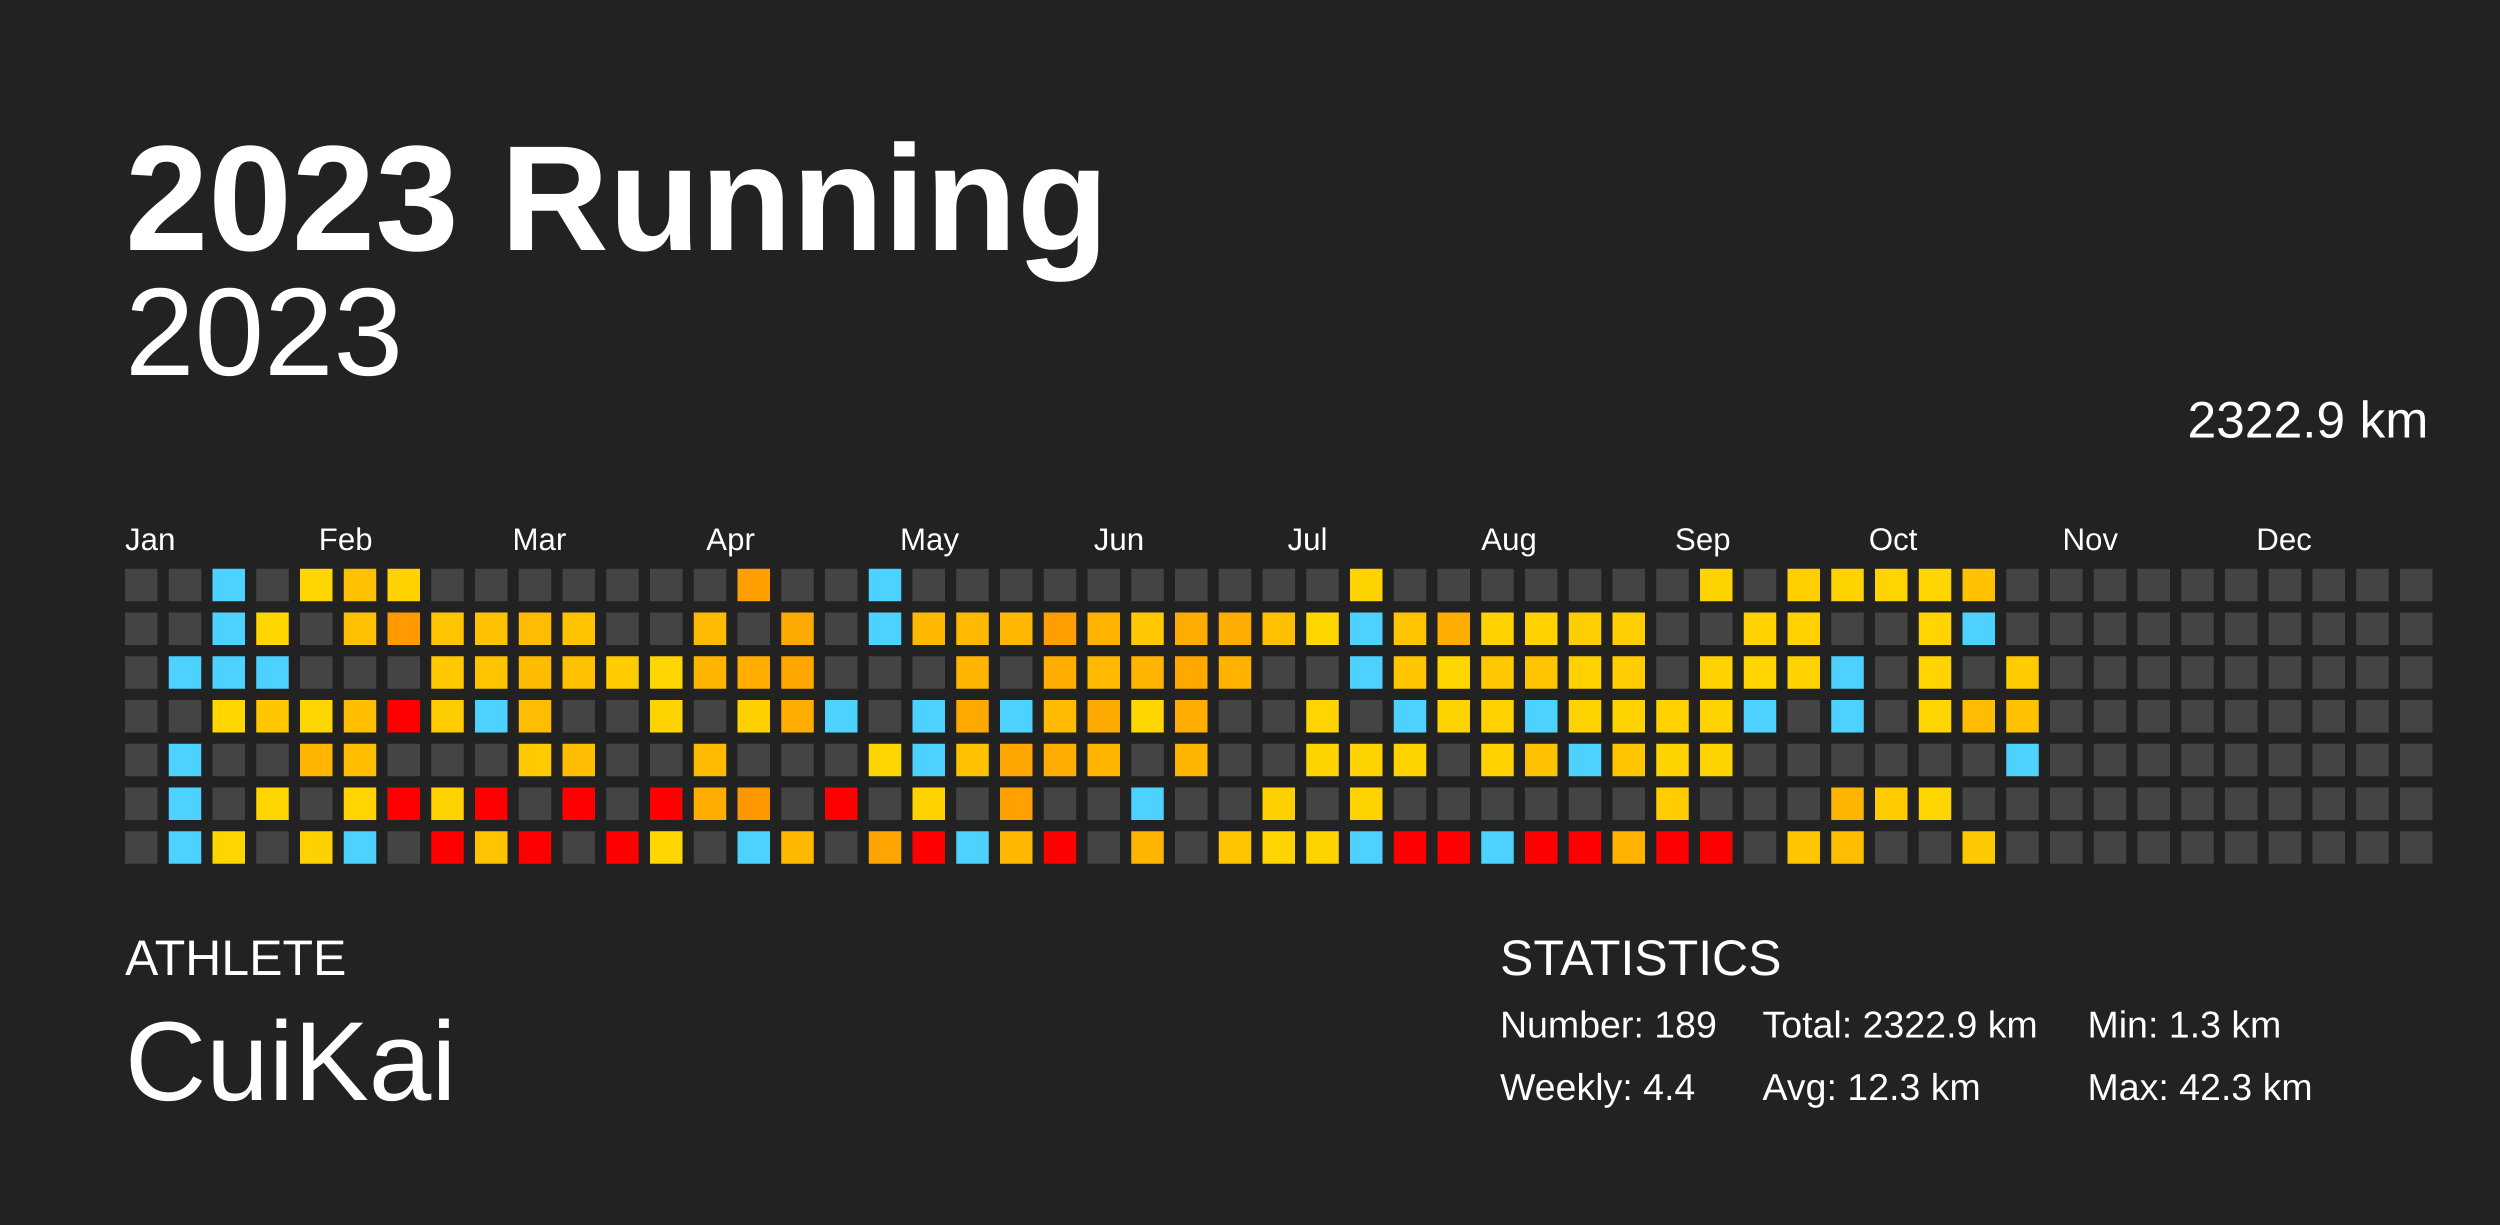
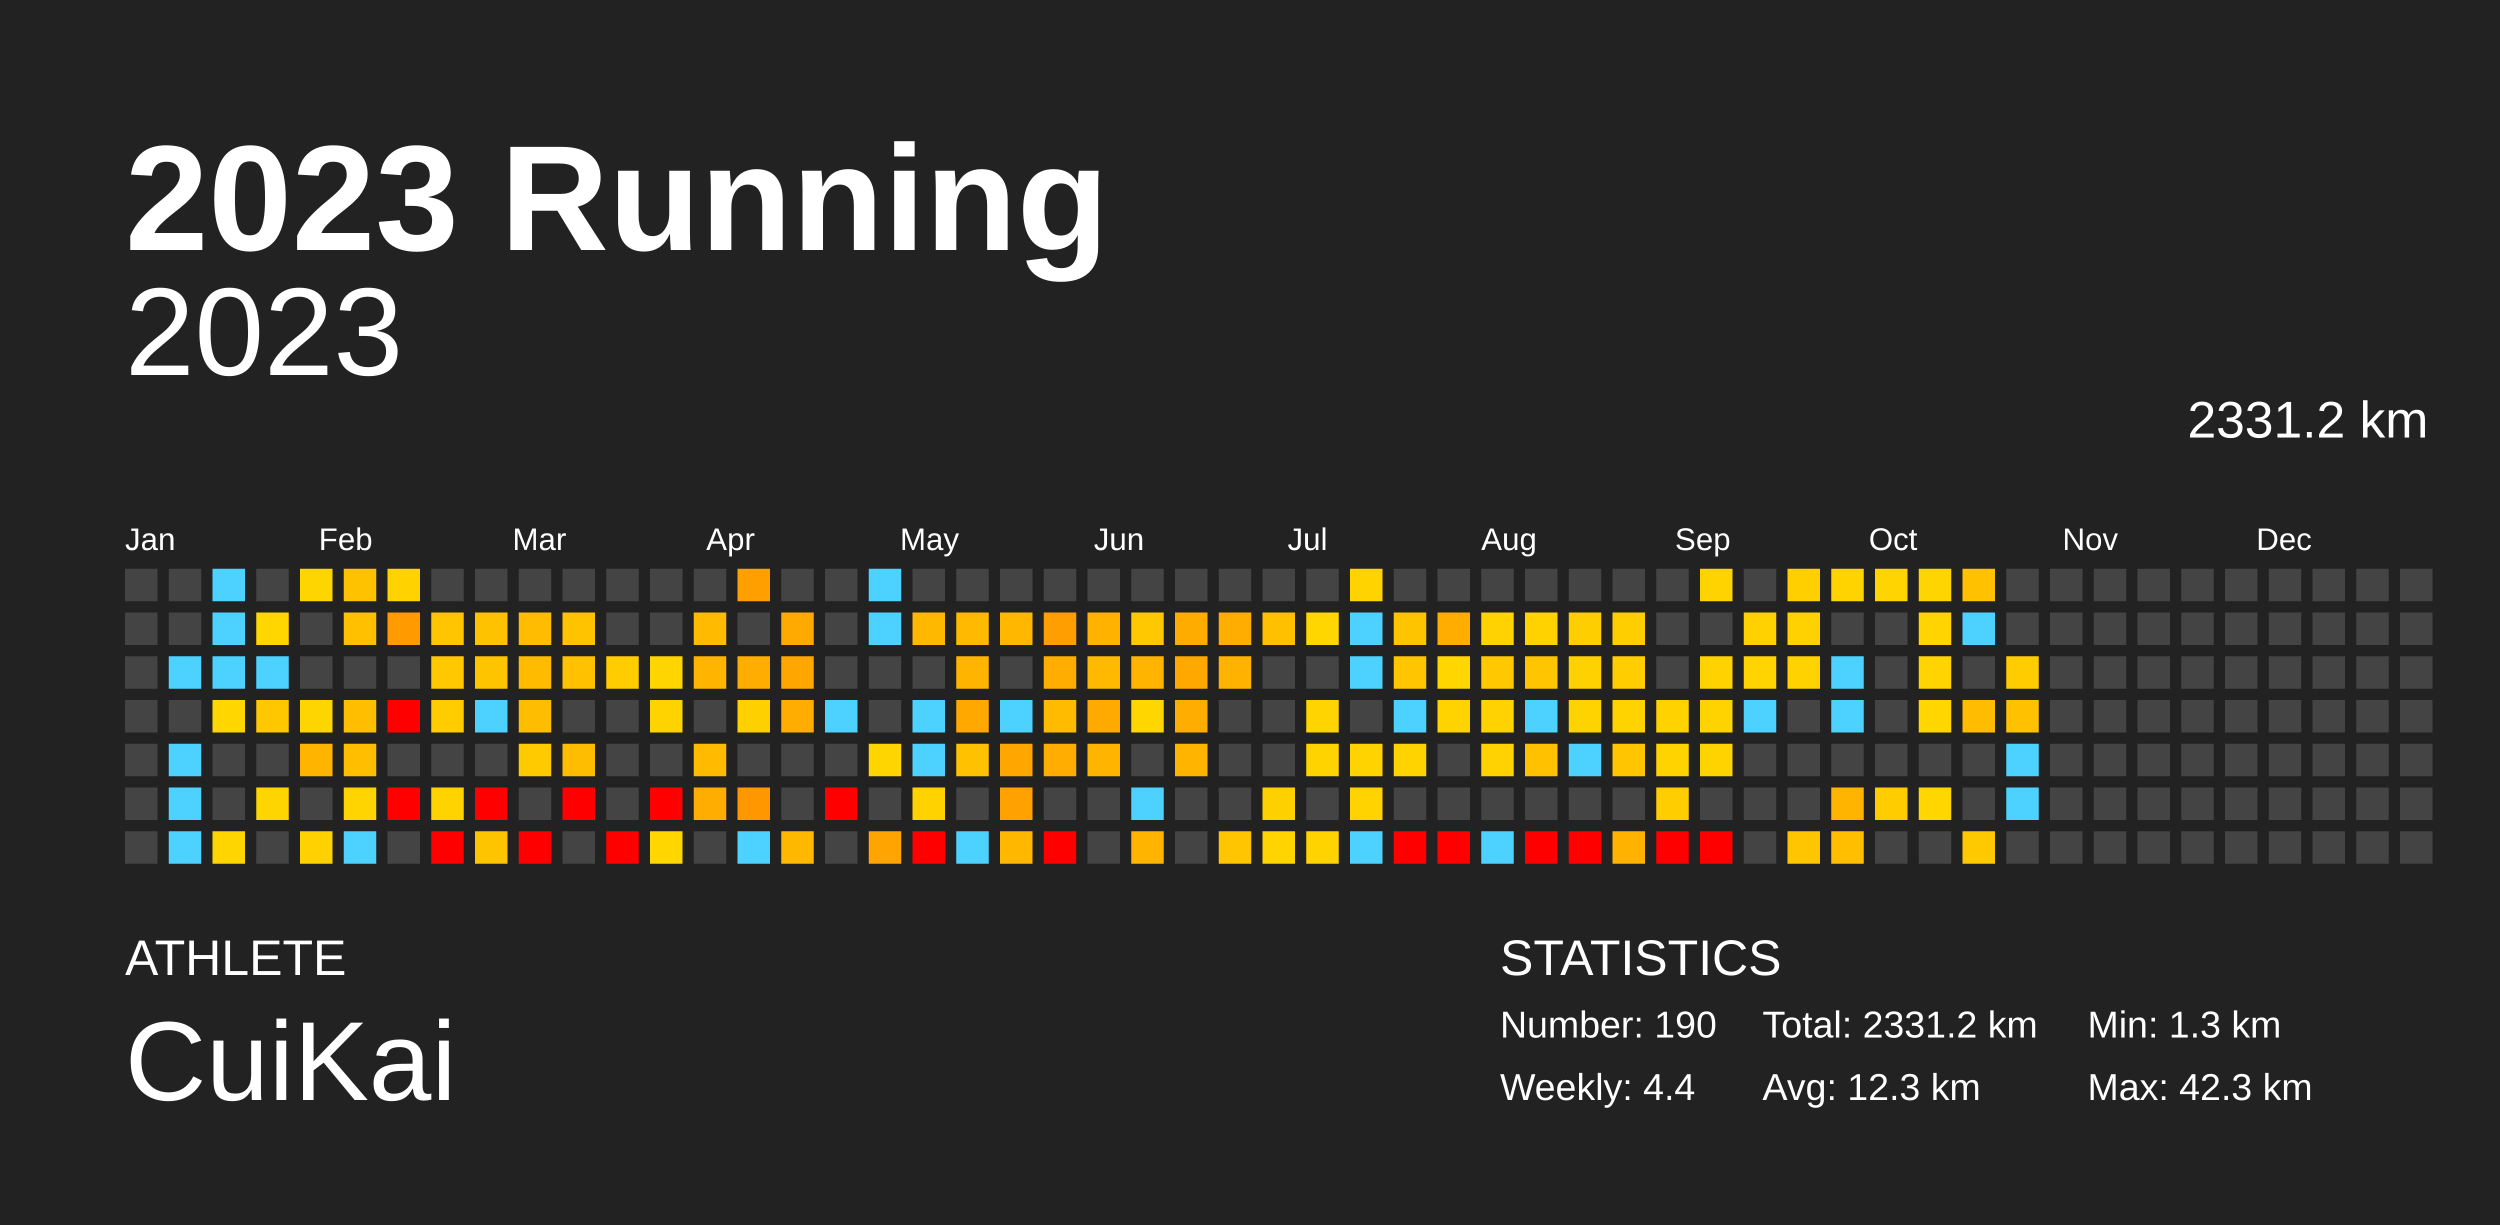
<svg xmlns="http://www.w3.org/2000/svg" baseProfile="full" height="98mm" version="1.1" viewBox="0,0,200,98" width="200mm">
  <defs />
  <rect fill="#222222" height="98" width="200" x="0" y="0" />
  <text fill="#FFFFFF" style="font-size:12px; font-family:Arial; font-weight:bold;" x="10" y="20">2023 Running</text>
  <text fill="#FFFFFF" style="font-size:4px; font-family:Arial" x="10" y="78">ATHLETE</text>
  <text fill="#FFFFFF" style="font-size:9px; font-family:Arial" x="10" y="88">CuiKai</text>
  <text fill="#FFFFFF" style="font-size:4px; font-family:Arial" x="120" y="78">STATISTICS</text>
-   <text fill="#FFFFFF" style="font-size:3px; font-family:Arial" x="120" y="83">Number: 189</text>
+   <text fill="#FFFFFF" style="font-size:3px; font-family:Arial" x="120" y="83">Number: 190</text>
  <text fill="#FFFFFF" style="font-size:3px; font-family:Arial" x="120" y="88">Weekly: 4.4</text>
-   <text fill="#FFFFFF" style="font-size:3px; font-family:Arial" x="141" y="83">Total: 2322.9 km</text>
+   <text fill="#FFFFFF" style="font-size:3px; font-family:Arial" x="141" y="83">Total: 2331.2 km</text>
  <text fill="#FFFFFF" style="font-size:3px; font-family:Arial" x="141" y="88">Avg: 12.3 km</text>
  <text fill="#FFFFFF" style="font-size:3px; font-family:Arial" x="167" y="83">Min: 1.3 km</text>
  <text fill="#FFFFFF" style="font-size:3px; font-family:Arial" x="167" y="88">Max: 42.3 km</text>
  <text alignment-baseline="hanging" fill="#FFFFFF" style="font-size:10.0px; font-family:Arial;" x="10" y="30">2023</text>
-   <text alignment-baseline="hanging" fill="#FFFFFF" style="font-size:4.125px; font-family:Arial;" x="175" y="35">2322.9 km</text>
+   <text alignment-baseline="hanging" fill="#FFFFFF" style="font-size:4.125px; font-family:Arial;" x="175" y="35">2331.2 km</text>
  <text fill="#FFFFFF" style="font-size:2.5px; font-family:Arial" x="10.0" y="44">Jan</text>
  <text fill="#FFFFFF" style="font-size:2.5px; font-family:Arial" x="25.5" y="44">Feb</text>
  <text fill="#FFFFFF" style="font-size:2.5px; font-family:Arial" x="41.0" y="44">Mar</text>
  <text fill="#FFFFFF" style="font-size:2.5px; font-family:Arial" x="56.5" y="44">Apr</text>
  <text fill="#FFFFFF" style="font-size:2.5px; font-family:Arial" x="72.0" y="44">May</text>
  <text fill="#FFFFFF" style="font-size:2.5px; font-family:Arial" x="87.5" y="44">Jun</text>
  <text fill="#FFFFFF" style="font-size:2.5px; font-family:Arial" x="103.0" y="44">Jul</text>
  <text fill="#FFFFFF" style="font-size:2.5px; font-family:Arial" x="118.5" y="44">Aug</text>
  <text fill="#FFFFFF" style="font-size:2.5px; font-family:Arial" x="134.0" y="44">Sep</text>
  <text fill="#FFFFFF" style="font-size:2.5px; font-family:Arial" x="149.5" y="44">Oct</text>
  <text fill="#FFFFFF" style="font-size:2.5px; font-family:Arial" x="165.0" y="44">Nov</text>
  <text fill="#FFFFFF" style="font-size:2.5px; font-family:Arial" x="180.5" y="44">Dec</text>
  <rect fill="#444444" height="2.6" width="2.6" x="10.0" y="45.5" />
  <rect fill="#444444" height="2.6" width="2.6" x="10.0" y="49.0" />
  <rect fill="#444444" height="2.6" width="2.6" x="10.0" y="52.5" />
  <rect fill="#444444" height="2.6" width="2.6" x="10.0" y="56.0" />
  <rect fill="#444444" height="2.6" width="2.6" x="10.0" y="59.5" />
  <rect fill="#444444" height="2.6" width="2.6" x="10.0" y="63.0" />
  <rect fill="#444444" height="2.6" width="2.6" x="10.0" y="66.5" />
  <rect fill="#444444" height="2.6" width="2.6" x="13.5" y="45.5" />
  <rect fill="#444444" height="2.6" width="2.6" x="13.5" y="49.0" />
  <rect fill="#4dd2ff" height="2.6" width="2.6" x="13.5" y="52.5" />
  <rect fill="#444444" height="2.6" width="2.6" x="13.5" y="56.0" />
  <rect fill="#4dd2ff" height="2.6" width="2.6" x="13.5" y="59.5" />
  <rect fill="#4dd2ff" height="2.6" width="2.6" x="13.5" y="63.0" />
  <rect fill="#4dd2ff" height="2.6" width="2.6" x="13.5" y="66.5" />
  <rect fill="#4dd2ff" height="2.6" width="2.6" x="17.0" y="45.5" />
  <rect fill="#4dd2ff" height="2.6" width="2.6" x="17.0" y="49.0" />
  <rect fill="#4dd2ff" height="2.6" width="2.6" x="17.0" y="52.5" />
  <rect fill="#ffd600" height="2.6" width="2.6" x="17.0" y="56.0" />
  <rect fill="#444444" height="2.6" width="2.6" x="17.0" y="59.5" />
  <rect fill="#444444" height="2.6" width="2.6" x="17.0" y="63.0" />
  <rect fill="#ffd500" height="2.6" width="2.6" x="17.0" y="66.5" />
  <rect fill="#444444" height="2.6" width="2.6" x="20.5" y="45.5" />
  <rect fill="#ffd600" height="2.6" width="2.6" x="20.5" y="49.0" />
  <rect fill="#4dd2ff" height="2.6" width="2.6" x="20.5" y="52.5" />
  <rect fill="#ffc700" height="2.6" width="2.6" x="20.5" y="56.0" />
  <rect fill="#444444" height="2.6" width="2.6" x="20.5" y="59.5" />
  <rect fill="#ffd500" height="2.6" width="2.6" x="20.5" y="63.0" />
  <rect fill="#444444" height="2.6" width="2.6" x="20.5" y="66.5" />
  <rect fill="#ffd500" height="2.6" width="2.6" x="24.0" y="45.5" />
  <rect fill="#444444" height="2.6" width="2.6" x="24.0" y="49.0" />
  <rect fill="#444444" height="2.6" width="2.6" x="24.0" y="52.5" />
  <rect fill="#ffd500" height="2.6" width="2.6" x="24.0" y="56.0" />
  <rect fill="#ffb500" height="2.6" width="2.6" x="24.0" y="59.5" />
  <rect fill="#444444" height="2.6" width="2.6" x="24.0" y="63.0" />
  <rect fill="#ffd100" height="2.6" width="2.6" x="24.0" y="66.5" />
  <rect fill="#ffc200" height="2.6" width="2.6" x="27.5" y="45.5" />
  <rect fill="#ffc000" height="2.6" width="2.6" x="27.5" y="49.0" />
  <rect fill="#444444" height="2.6" width="2.6" x="27.5" y="52.5" />
  <rect fill="#ffbf00" height="2.6" width="2.6" x="27.5" y="56.0" />
  <rect fill="#ffbf00" height="2.6" width="2.6" x="27.5" y="59.5" />
  <rect fill="#ffd400" height="2.6" width="2.6" x="27.5" y="63.0" />
  <rect fill="#4dd2ff" height="2.6" width="2.6" x="27.5" y="66.5" />
  <rect fill="#ffd200" height="2.6" width="2.6" x="31.0" y="45.5" />
  <rect fill="#ff9a00" height="2.6" width="2.6" x="31.0" y="49.0" />
  <rect fill="#444444" height="2.6" width="2.6" x="31.0" y="52.5" />
  <rect fill="red" height="2.6" width="2.6" x="31.0" y="56.0" />
  <rect fill="#444444" height="2.6" width="2.6" x="31.0" y="59.5" />
  <rect fill="red" height="2.6" width="2.6" x="31.0" y="63.0" />
  <rect fill="#444444" height="2.6" width="2.6" x="31.0" y="66.5" />
  <rect fill="#444444" height="2.6" width="2.6" x="34.5" y="45.5" />
  <rect fill="#ffc500" height="2.6" width="2.6" x="34.5" y="49.0" />
  <rect fill="#ffc800" height="2.6" width="2.6" x="34.5" y="52.5" />
  <rect fill="#ffcc00" height="2.6" width="2.6" x="34.5" y="56.0" />
  <rect fill="#444444" height="2.6" width="2.6" x="34.5" y="59.5" />
  <rect fill="#ffd300" height="2.6" width="2.6" x="34.5" y="63.0" />
  <rect fill="red" height="2.6" width="2.6" x="34.5" y="66.5" />
  <rect fill="#444444" height="2.6" width="2.6" x="38.0" y="45.5" />
  <rect fill="#ffc200" height="2.6" width="2.6" x="38.0" y="49.0" />
  <rect fill="#ffc400" height="2.6" width="2.6" x="38.0" y="52.5" />
  <rect fill="#4dd2ff" height="2.6" width="2.6" x="38.0" y="56.0" />
  <rect fill="#444444" height="2.6" width="2.6" x="38.0" y="59.5" />
  <rect fill="red" height="2.6" width="2.6" x="38.0" y="63.0" />
  <rect fill="#ffc400" height="2.6" width="2.6" x="38.0" y="66.5" />
  <rect fill="#444444" height="2.6" width="2.6" x="41.5" y="45.5" />
  <rect fill="#ffbc00" height="2.6" width="2.6" x="41.5" y="49.0" />
  <rect fill="#ffbb00" height="2.6" width="2.6" x="41.5" y="52.5" />
  <rect fill="#ffbd00" height="2.6" width="2.6" x="41.5" y="56.0" />
  <rect fill="#ffca00" height="2.6" width="2.6" x="41.5" y="59.5" />
  <rect fill="#444444" height="2.6" width="2.6" x="41.5" y="63.0" />
  <rect fill="red" height="2.6" width="2.6" x="41.5" y="66.5" />
  <rect fill="#444444" height="2.6" width="2.6" x="45.0" y="45.5" />
  <rect fill="#ffc300" height="2.6" width="2.6" x="45.0" y="49.0" />
  <rect fill="#ffc100" height="2.6" width="2.6" x="45.0" y="52.5" />
  <rect fill="#444444" height="2.6" width="2.6" x="45.0" y="56.0" />
  <rect fill="#ffbd00" height="2.6" width="2.6" x="45.0" y="59.5" />
  <rect fill="red" height="2.6" width="2.6" x="45.0" y="63.0" />
  <rect fill="#444444" height="2.6" width="2.6" x="45.0" y="66.5" />
  <rect fill="#444444" height="2.6" width="2.6" x="48.5" y="45.5" />
  <rect fill="#444444" height="2.6" width="2.6" x="48.5" y="49.0" />
  <rect fill="#ffcc00" height="2.6" width="2.6" x="48.5" y="52.5" />
  <rect fill="#444444" height="2.6" width="2.6" x="48.5" y="56.0" />
  <rect fill="#444444" height="2.6" width="2.6" x="48.5" y="59.5" />
  <rect fill="#444444" height="2.6" width="2.6" x="48.5" y="63.0" />
  <rect fill="red" height="2.6" width="2.6" x="48.5" y="66.5" />
  <rect fill="#444444" height="2.6" width="2.6" x="52.0" y="45.5" />
  <rect fill="#444444" height="2.6" width="2.6" x="52.0" y="49.0" />
  <rect fill="#ffd500" height="2.6" width="2.6" x="52.0" y="52.5" />
  <rect fill="#ffd300" height="2.6" width="2.6" x="52.0" y="56.0" />
  <rect fill="#444444" height="2.6" width="2.6" x="52.0" y="59.5" />
  <rect fill="red" height="2.6" width="2.6" x="52.0" y="63.0" />
  <rect fill="#ffd600" height="2.6" width="2.6" x="52.0" y="66.5" />
  <rect fill="#444444" height="2.6" width="2.6" x="55.5" y="45.5" />
  <rect fill="#ffbb00" height="2.6" width="2.6" x="55.5" y="49.0" />
  <rect fill="#ffb500" height="2.6" width="2.6" x="55.5" y="52.5" />
  <rect fill="#444444" height="2.6" width="2.6" x="55.5" y="56.0" />
  <rect fill="#ffbb00" height="2.6" width="2.6" x="55.5" y="59.5" />
  <rect fill="#ffad00" height="2.6" width="2.6" x="55.5" y="63.0" />
  <rect fill="#444444" height="2.6" width="2.6" x="55.5" y="66.5" />
  <rect fill="#ffa000" height="2.6" width="2.6" x="59.0" y="45.5" />
  <rect fill="#444444" height="2.6" width="2.6" x="59.0" y="49.0" />
  <rect fill="#ffad00" height="2.6" width="2.6" x="59.0" y="52.5" />
  <rect fill="#ffd000" height="2.6" width="2.6" x="59.0" y="56.0" />
  <rect fill="#444444" height="2.6" width="2.6" x="59.0" y="59.5" />
  <rect fill="#ff9800" height="2.6" width="2.6" x="59.0" y="63.0" />
  <rect fill="#4dd2ff" height="2.6" width="2.6" x="59.0" y="66.5" />
  <rect fill="#444444" height="2.6" width="2.6" x="62.5" y="45.5" />
  <rect fill="#ffaa00" height="2.6" width="2.6" x="62.5" y="49.0" />
  <rect fill="#ffa700" height="2.6" width="2.6" x="62.5" y="52.5" />
  <rect fill="#ffad00" height="2.6" width="2.6" x="62.5" y="56.0" />
  <rect fill="#444444" height="2.6" width="2.6" x="62.5" y="59.5" />
  <rect fill="#444444" height="2.6" width="2.6" x="62.5" y="63.0" />
  <rect fill="#ffb800" height="2.6" width="2.6" x="62.5" y="66.5" />
  <rect fill="#444444" height="2.6" width="2.6" x="66.0" y="45.5" />
  <rect fill="#444444" height="2.6" width="2.6" x="66.0" y="49.0" />
  <rect fill="#444444" height="2.6" width="2.6" x="66.0" y="52.5" />
  <rect fill="#4dd2ff" height="2.6" width="2.6" x="66.0" y="56.0" />
  <rect fill="#444444" height="2.6" width="2.6" x="66.0" y="59.5" />
  <rect fill="red" height="2.6" width="2.6" x="66.0" y="63.0" />
  <rect fill="#444444" height="2.6" width="2.6" x="66.0" y="66.5" />
  <rect fill="#4dd2ff" height="2.6" width="2.6" x="69.5" y="45.5" />
  <rect fill="#4dd2ff" height="2.6" width="2.6" x="69.5" y="49.0" />
  <rect fill="#444444" height="2.6" width="2.6" x="69.5" y="52.5" />
  <rect fill="#444444" height="2.6" width="2.6" x="69.5" y="56.0" />
  <rect fill="#ffd500" height="2.6" width="2.6" x="69.5" y="59.5" />
  <rect fill="#444444" height="2.6" width="2.6" x="69.5" y="63.0" />
  <rect fill="#ffa400" height="2.6" width="2.6" x="69.5" y="66.5" />
  <rect fill="#444444" height="2.6" width="2.6" x="73.0" y="45.5" />
  <rect fill="#ffb800" height="2.6" width="2.6" x="73.0" y="49.0" />
  <rect fill="#444444" height="2.6" width="2.6" x="73.0" y="52.5" />
  <rect fill="#4dd2ff" height="2.6" width="2.6" x="73.0" y="56.0" />
  <rect fill="#4dd2ff" height="2.6" width="2.6" x="73.0" y="59.5" />
  <rect fill="#ffd200" height="2.6" width="2.6" x="73.0" y="63.0" />
  <rect fill="red" height="2.6" width="2.6" x="73.0" y="66.5" />
  <rect fill="#444444" height="2.6" width="2.6" x="76.5" y="45.5" />
  <rect fill="#ffba00" height="2.6" width="2.6" x="76.5" y="49.0" />
  <rect fill="#ffb500" height="2.6" width="2.6" x="76.5" y="52.5" />
  <rect fill="#ffa900" height="2.6" width="2.6" x="76.5" y="56.0" />
  <rect fill="#ffc200" height="2.6" width="2.6" x="76.5" y="59.5" />
  <rect fill="#444444" height="2.6" width="2.6" x="76.5" y="63.0" />
  <rect fill="#4dd2ff" height="2.6" width="2.6" x="76.5" y="66.5" />
  <rect fill="#444444" height="2.6" width="2.6" x="80.0" y="45.5" />
  <rect fill="#ffb700" height="2.6" width="2.6" x="80.0" y="49.0" />
  <rect fill="#444444" height="2.6" width="2.6" x="80.0" y="52.5" />
  <rect fill="#4dd2ff" height="2.6" width="2.6" x="80.0" y="56.0" />
  <rect fill="#ffa700" height="2.6" width="2.6" x="80.0" y="59.5" />
  <rect fill="#ffa100" height="2.6" width="2.6" x="80.0" y="63.0" />
  <rect fill="#ffb700" height="2.6" width="2.6" x="80.0" y="66.5" />
  <rect fill="#444444" height="2.6" width="2.6" x="83.5" y="45.5" />
  <rect fill="#ff9e00" height="2.6" width="2.6" x="83.5" y="49.0" />
  <rect fill="#ffae00" height="2.6" width="2.6" x="83.5" y="52.5" />
  <rect fill="#ffbb00" height="2.6" width="2.6" x="83.5" y="56.0" />
  <rect fill="#ffad00" height="2.6" width="2.6" x="83.5" y="59.5" />
  <rect fill="#444444" height="2.6" width="2.6" x="83.5" y="63.0" />
  <rect fill="red" height="2.6" width="2.6" x="83.5" y="66.5" />
  <rect fill="#444444" height="2.6" width="2.6" x="87.0" y="45.5" />
  <rect fill="#ffb200" height="2.6" width="2.6" x="87.0" y="49.0" />
  <rect fill="#ffba00" height="2.6" width="2.6" x="87.0" y="52.5" />
  <rect fill="#ffaa00" height="2.6" width="2.6" x="87.0" y="56.0" />
  <rect fill="#ffb500" height="2.6" width="2.6" x="87.0" y="59.5" />
  <rect fill="#444444" height="2.6" width="2.6" x="87.0" y="63.0" />
  <rect fill="#444444" height="2.6" width="2.6" x="87.0" y="66.5" />
  <rect fill="#444444" height="2.6" width="2.6" x="90.5" y="45.5" />
  <rect fill="#ffc800" height="2.6" width="2.6" x="90.5" y="49.0" />
  <rect fill="#ffb400" height="2.6" width="2.6" x="90.5" y="52.5" />
  <rect fill="#ffd600" height="2.6" width="2.6" x="90.5" y="56.0" />
  <rect fill="#444444" height="2.6" width="2.6" x="90.5" y="59.5" />
  <rect fill="#4dd2ff" height="2.6" width="2.6" x="90.5" y="63.0" />
  <rect fill="#ffb400" height="2.6" width="2.6" x="90.5" y="66.5" />
  <rect fill="#444444" height="2.6" width="2.6" x="94.0" y="45.5" />
  <rect fill="#ffac00" height="2.6" width="2.6" x="94.0" y="49.0" />
  <rect fill="#ffa900" height="2.6" width="2.6" x="94.0" y="52.5" />
  <rect fill="#ffad00" height="2.6" width="2.6" x="94.0" y="56.0" />
  <rect fill="#ffb500" height="2.6" width="2.6" x="94.0" y="59.5" />
  <rect fill="#444444" height="2.6" width="2.6" x="94.0" y="63.0" />
  <rect fill="#444444" height="2.6" width="2.6" x="94.0" y="66.5" />
  <rect fill="#444444" height="2.6" width="2.6" x="97.5" y="45.5" />
  <rect fill="#ffae00" height="2.6" width="2.6" x="97.5" y="49.0" />
  <rect fill="#ffb300" height="2.6" width="2.6" x="97.5" y="52.5" />
  <rect fill="#444444" height="2.6" width="2.6" x="97.5" y="56.0" />
  <rect fill="#444444" height="2.6" width="2.6" x="97.5" y="59.5" />
  <rect fill="#444444" height="2.6" width="2.6" x="97.5" y="63.0" />
  <rect fill="#ffc500" height="2.6" width="2.6" x="97.5" y="66.5" />
  <rect fill="#444444" height="2.6" width="2.6" x="101.0" y="45.5" />
  <rect fill="#ffc000" height="2.6" width="2.6" x="101.0" y="49.0" />
  <rect fill="#444444" height="2.6" width="2.6" x="101.0" y="52.5" />
  <rect fill="#444444" height="2.6" width="2.6" x="101.0" y="56.0" />
  <rect fill="#444444" height="2.6" width="2.6" x="101.0" y="59.5" />
  <rect fill="#ffd000" height="2.6" width="2.6" x="101.0" y="63.0" />
  <rect fill="#ffd400" height="2.6" width="2.6" x="101.0" y="66.5" />
  <rect fill="#444444" height="2.6" width="2.6" x="104.5" y="45.5" />
  <rect fill="#ffd600" height="2.6" width="2.6" x="104.5" y="49.0" />
  <rect fill="#444444" height="2.6" width="2.6" x="104.5" y="52.5" />
  <rect fill="#ffd400" height="2.6" width="2.6" x="104.5" y="56.0" />
  <rect fill="#ffd300" height="2.6" width="2.6" x="104.5" y="59.5" />
  <rect fill="#444444" height="2.6" width="2.6" x="104.5" y="63.0" />
  <rect fill="#ffd300" height="2.6" width="2.6" x="104.5" y="66.5" />
  <rect fill="#ffd300" height="2.6" width="2.6" x="108.0" y="45.5" />
  <rect fill="#4dd2ff" height="2.6" width="2.6" x="108.0" y="49.0" />
  <rect fill="#4dd2ff" height="2.6" width="2.6" x="108.0" y="52.5" />
  <rect fill="#444444" height="2.6" width="2.6" x="108.0" y="56.0" />
  <rect fill="#ffd300" height="2.6" width="2.6" x="108.0" y="59.5" />
  <rect fill="#ffd300" height="2.6" width="2.6" x="108.0" y="63.0" />
  <rect fill="#4dd2ff" height="2.6" width="2.6" x="108.0" y="66.5" />
  <rect fill="#444444" height="2.6" width="2.6" x="111.5" y="45.5" />
  <rect fill="#ffc400" height="2.6" width="2.6" x="111.5" y="49.0" />
  <rect fill="#ffc600" height="2.6" width="2.6" x="111.5" y="52.5" />
  <rect fill="#4dd2ff" height="2.6" width="2.6" x="111.5" y="56.0" />
  <rect fill="#ffd300" height="2.6" width="2.6" x="111.5" y="59.5" />
  <rect fill="#444444" height="2.6" width="2.6" x="111.5" y="63.0" />
  <rect fill="red" height="2.6" width="2.6" x="111.5" y="66.5" />
  <rect fill="#444444" height="2.6" width="2.6" x="115.0" y="45.5" />
  <rect fill="#ffae00" height="2.6" width="2.6" x="115.0" y="49.0" />
  <rect fill="#ffd600" height="2.6" width="2.6" x="115.0" y="52.5" />
  <rect fill="#ffd300" height="2.6" width="2.6" x="115.0" y="56.0" />
  <rect fill="#444444" height="2.6" width="2.6" x="115.0" y="59.5" />
  <rect fill="#444444" height="2.6" width="2.6" x="115.0" y="63.0" />
  <rect fill="red" height="2.6" width="2.6" x="115.0" y="66.5" />
  <rect fill="#444444" height="2.6" width="2.6" x="118.5" y="45.5" />
  <rect fill="#ffd200" height="2.6" width="2.6" x="118.5" y="49.0" />
  <rect fill="#ffc800" height="2.6" width="2.6" x="118.5" y="52.5" />
  <rect fill="#ffd200" height="2.6" width="2.6" x="118.5" y="56.0" />
  <rect fill="#ffd200" height="2.6" width="2.6" x="118.5" y="59.5" />
  <rect fill="#444444" height="2.6" width="2.6" x="118.5" y="63.0" />
  <rect fill="#4dd2ff" height="2.6" width="2.6" x="118.5" y="66.5" />
  <rect fill="#444444" height="2.6" width="2.6" x="122.0" y="45.5" />
  <rect fill="#ffd200" height="2.6" width="2.6" x="122.0" y="49.0" />
  <rect fill="#ffc500" height="2.6" width="2.6" x="122.0" y="52.5" />
  <rect fill="#4dd2ff" height="2.6" width="2.6" x="122.0" y="56.0" />
  <rect fill="#ffc100" height="2.6" width="2.6" x="122.0" y="59.5" />
  <rect fill="#444444" height="2.6" width="2.6" x="122.0" y="63.0" />
  <rect fill="red" height="2.6" width="2.6" x="122.0" y="66.5" />
  <rect fill="#444444" height="2.6" width="2.6" x="125.5" y="45.5" />
  <rect fill="#ffce00" height="2.6" width="2.6" x="125.5" y="49.0" />
  <rect fill="#ffd100" height="2.6" width="2.6" x="125.5" y="52.5" />
  <rect fill="#ffd300" height="2.6" width="2.6" x="125.5" y="56.0" />
  <rect fill="#4dd2ff" height="2.6" width="2.6" x="125.5" y="59.5" />
  <rect fill="#444444" height="2.6" width="2.6" x="125.5" y="63.0" />
  <rect fill="red" height="2.6" width="2.6" x="125.5" y="66.5" />
  <rect fill="#444444" height="2.6" width="2.6" x="129.0" y="45.5" />
  <rect fill="#ffce00" height="2.6" width="2.6" x="129.0" y="49.0" />
  <rect fill="#ffcd00" height="2.6" width="2.6" x="129.0" y="52.5" />
  <rect fill="#ffd300" height="2.6" width="2.6" x="129.0" y="56.0" />
  <rect fill="#ffc600" height="2.6" width="2.6" x="129.0" y="59.5" />
  <rect fill="#444444" height="2.6" width="2.6" x="129.0" y="63.0" />
  <rect fill="#ffb200" height="2.6" width="2.6" x="129.0" y="66.5" />
  <rect fill="#444444" height="2.6" width="2.6" x="132.5" y="45.5" />
  <rect fill="#444444" height="2.6" width="2.6" x="132.5" y="49.0" />
  <rect fill="#444444" height="2.6" width="2.6" x="132.5" y="52.5" />
  <rect fill="#ffd200" height="2.6" width="2.6" x="132.5" y="56.0" />
  <rect fill="#ffd300" height="2.6" width="2.6" x="132.5" y="59.5" />
  <rect fill="#ffcd00" height="2.6" width="2.6" x="132.5" y="63.0" />
  <rect fill="red" height="2.6" width="2.6" x="132.5" y="66.5" />
  <rect fill="#ffd300" height="2.6" width="2.6" x="136.0" y="45.5" />
  <rect fill="#444444" height="2.6" width="2.6" x="136.0" y="49.0" />
  <rect fill="#ffd200" height="2.6" width="2.6" x="136.0" y="52.5" />
  <rect fill="#ffd300" height="2.6" width="2.6" x="136.0" y="56.0" />
  <rect fill="#ffd300" height="2.6" width="2.6" x="136.0" y="59.5" />
  <rect fill="#444444" height="2.6" width="2.6" x="136.0" y="63.0" />
  <rect fill="red" height="2.6" width="2.6" x="136.0" y="66.5" />
  <rect fill="#444444" height="2.6" width="2.6" x="139.5" y="45.5" />
  <rect fill="#ffd100" height="2.6" width="2.6" x="139.5" y="49.0" />
  <rect fill="#ffd400" height="2.6" width="2.6" x="139.5" y="52.5" />
  <rect fill="#4dd2ff" height="2.6" width="2.6" x="139.5" y="56.0" />
  <rect fill="#444444" height="2.6" width="2.6" x="139.5" y="59.5" />
  <rect fill="#444444" height="2.6" width="2.6" x="139.5" y="63.0" />
  <rect fill="#444444" height="2.6" width="2.6" x="139.5" y="66.5" />
  <rect fill="#ffcf00" height="2.6" width="2.6" x="143.0" y="45.5" />
  <rect fill="#ffd100" height="2.6" width="2.6" x="143.0" y="49.0" />
  <rect fill="#ffd200" height="2.6" width="2.6" x="143.0" y="52.5" />
  <rect fill="#444444" height="2.6" width="2.6" x="143.0" y="56.0" />
  <rect fill="#444444" height="2.6" width="2.6" x="143.0" y="59.5" />
  <rect fill="#444444" height="2.6" width="2.6" x="143.0" y="63.0" />
  <rect fill="#ffc600" height="2.6" width="2.6" x="143.0" y="66.5" />
  <rect fill="#ffd300" height="2.6" width="2.6" x="146.5" y="45.5" />
  <rect fill="#444444" height="2.6" width="2.6" x="146.5" y="49.0" />
  <rect fill="#4dd2ff" height="2.6" width="2.6" x="146.5" y="52.5" />
  <rect fill="#4dd2ff" height="2.6" width="2.6" x="146.5" y="56.0" />
  <rect fill="#444444" height="2.6" width="2.6" x="146.5" y="59.5" />
  <rect fill="#ffb500" height="2.6" width="2.6" x="146.5" y="63.0" />
  <rect fill="#ffbf00" height="2.6" width="2.6" x="146.5" y="66.5" />
  <rect fill="#ffd400" height="2.6" width="2.6" x="150.0" y="45.5" />
  <rect fill="#444444" height="2.6" width="2.6" x="150.0" y="49.0" />
  <rect fill="#444444" height="2.6" width="2.6" x="150.0" y="52.5" />
  <rect fill="#444444" height="2.6" width="2.6" x="150.0" y="56.0" />
  <rect fill="#444444" height="2.6" width="2.6" x="150.0" y="59.5" />
  <rect fill="#ffcc00" height="2.6" width="2.6" x="150.0" y="63.0" />
  <rect fill="#444444" height="2.6" width="2.6" x="150.0" y="66.5" />
  <rect fill="#ffd500" height="2.6" width="2.6" x="153.5" y="45.5" />
  <rect fill="#ffd400" height="2.6" width="2.6" x="153.5" y="49.0" />
  <rect fill="#ffd400" height="2.6" width="2.6" x="153.5" y="52.5" />
  <rect fill="#ffd600" height="2.6" width="2.6" x="153.5" y="56.0" />
  <rect fill="#444444" height="2.6" width="2.6" x="153.5" y="59.5" />
  <rect fill="#ffd600" height="2.6" width="2.6" x="153.5" y="63.0" />
  <rect fill="#444444" height="2.6" width="2.6" x="153.5" y="66.5" />
  <rect fill="#ffc100" height="2.6" width="2.6" x="157.0" y="45.5" />
  <rect fill="#4dd2ff" height="2.6" width="2.6" x="157.0" y="49.0" />
  <rect fill="#444444" height="2.6" width="2.6" x="157.0" y="52.5" />
  <rect fill="#ffbc00" height="2.6" width="2.6" x="157.0" y="56.0" />
  <rect fill="#444444" height="2.6" width="2.6" x="157.0" y="59.5" />
  <rect fill="#444444" height="2.6" width="2.6" x="157.0" y="63.0" />
  <rect fill="#ffc900" height="2.6" width="2.6" x="157.0" y="66.5" />
  <rect fill="#444444" height="2.6" width="2.6" x="160.5" y="45.5" />
  <rect fill="#444444" height="2.6" width="2.6" x="160.5" y="49.0" />
  <rect fill="#ffcc00" height="2.6" width="2.6" x="160.5" y="52.5" />
  <rect fill="#ffc100" height="2.6" width="2.6" x="160.5" y="56.0" />
  <rect fill="#4dd2ff" height="2.6" width="2.6" x="160.5" y="59.5" />
-   <rect fill="#444444" height="2.6" width="2.6" x="160.5" y="63.0" />
+   <rect fill="#4dd2ff" height="2.6" width="2.6" x="160.5" y="63.0" />
  <rect fill="#444444" height="2.6" width="2.6" x="160.5" y="66.5" />
  <rect fill="#444444" height="2.6" width="2.6" x="164.0" y="45.5" />
  <rect fill="#444444" height="2.6" width="2.6" x="164.0" y="49.0" />
  <rect fill="#444444" height="2.6" width="2.6" x="164.0" y="52.5" />
  <rect fill="#444444" height="2.6" width="2.6" x="164.0" y="56.0" />
  <rect fill="#444444" height="2.6" width="2.6" x="164.0" y="59.5" />
  <rect fill="#444444" height="2.6" width="2.6" x="164.0" y="63.0" />
  <rect fill="#444444" height="2.6" width="2.6" x="164.0" y="66.5" />
  <rect fill="#444444" height="2.6" width="2.6" x="167.5" y="45.5" />
  <rect fill="#444444" height="2.6" width="2.6" x="167.5" y="49.0" />
  <rect fill="#444444" height="2.6" width="2.6" x="167.5" y="52.5" />
  <rect fill="#444444" height="2.6" width="2.6" x="167.5" y="56.0" />
  <rect fill="#444444" height="2.6" width="2.6" x="167.5" y="59.5" />
  <rect fill="#444444" height="2.6" width="2.6" x="167.5" y="63.0" />
  <rect fill="#444444" height="2.6" width="2.6" x="167.5" y="66.5" />
  <rect fill="#444444" height="2.6" width="2.6" x="171.0" y="45.5" />
  <rect fill="#444444" height="2.6" width="2.6" x="171.0" y="49.0" />
  <rect fill="#444444" height="2.6" width="2.6" x="171.0" y="52.5" />
  <rect fill="#444444" height="2.6" width="2.6" x="171.0" y="56.0" />
  <rect fill="#444444" height="2.6" width="2.6" x="171.0" y="59.5" />
  <rect fill="#444444" height="2.6" width="2.6" x="171.0" y="63.0" />
  <rect fill="#444444" height="2.6" width="2.6" x="171.0" y="66.5" />
  <rect fill="#444444" height="2.6" width="2.6" x="174.5" y="45.5" />
  <rect fill="#444444" height="2.6" width="2.6" x="174.5" y="49.0" />
  <rect fill="#444444" height="2.6" width="2.6" x="174.5" y="52.5" />
  <rect fill="#444444" height="2.6" width="2.6" x="174.5" y="56.0" />
  <rect fill="#444444" height="2.6" width="2.6" x="174.5" y="59.5" />
  <rect fill="#444444" height="2.6" width="2.6" x="174.5" y="63.0" />
  <rect fill="#444444" height="2.6" width="2.6" x="174.5" y="66.5" />
  <rect fill="#444444" height="2.6" width="2.6" x="178.0" y="45.5" />
  <rect fill="#444444" height="2.6" width="2.6" x="178.0" y="49.0" />
  <rect fill="#444444" height="2.6" width="2.6" x="178.0" y="52.5" />
  <rect fill="#444444" height="2.6" width="2.6" x="178.0" y="56.0" />
  <rect fill="#444444" height="2.6" width="2.6" x="178.0" y="59.5" />
  <rect fill="#444444" height="2.6" width="2.6" x="178.0" y="63.0" />
  <rect fill="#444444" height="2.6" width="2.6" x="178.0" y="66.5" />
  <rect fill="#444444" height="2.6" width="2.6" x="181.5" y="45.5" />
  <rect fill="#444444" height="2.6" width="2.6" x="181.5" y="49.0" />
  <rect fill="#444444" height="2.6" width="2.6" x="181.5" y="52.5" />
  <rect fill="#444444" height="2.6" width="2.6" x="181.5" y="56.0" />
  <rect fill="#444444" height="2.6" width="2.6" x="181.5" y="59.5" />
  <rect fill="#444444" height="2.6" width="2.6" x="181.5" y="63.0" />
  <rect fill="#444444" height="2.6" width="2.6" x="181.5" y="66.5" />
  <rect fill="#444444" height="2.6" width="2.6" x="185.0" y="45.5" />
  <rect fill="#444444" height="2.6" width="2.6" x="185.0" y="49.0" />
  <rect fill="#444444" height="2.6" width="2.6" x="185.0" y="52.5" />
  <rect fill="#444444" height="2.6" width="2.6" x="185.0" y="56.0" />
  <rect fill="#444444" height="2.6" width="2.6" x="185.0" y="59.5" />
  <rect fill="#444444" height="2.6" width="2.6" x="185.0" y="63.0" />
  <rect fill="#444444" height="2.6" width="2.6" x="185.0" y="66.5" />
  <rect fill="#444444" height="2.6" width="2.6" x="188.5" y="45.5" />
  <rect fill="#444444" height="2.6" width="2.6" x="188.5" y="49.0" />
  <rect fill="#444444" height="2.6" width="2.6" x="188.5" y="52.5" />
  <rect fill="#444444" height="2.6" width="2.6" x="188.5" y="56.0" />
  <rect fill="#444444" height="2.6" width="2.6" x="188.5" y="59.5" />
  <rect fill="#444444" height="2.6" width="2.6" x="188.5" y="63.0" />
  <rect fill="#444444" height="2.6" width="2.6" x="188.5" y="66.5" />
  <rect fill="#444444" height="2.6" width="2.6" x="192.0" y="45.5" />
  <rect fill="#444444" height="2.6" width="2.6" x="192.0" y="49.0" />
  <rect fill="#444444" height="2.6" width="2.6" x="192.0" y="52.5" />
  <rect fill="#444444" height="2.6" width="2.6" x="192.0" y="56.0" />
  <rect fill="#444444" height="2.6" width="2.6" x="192.0" y="59.5" />
  <rect fill="#444444" height="2.6" width="2.6" x="192.0" y="63.0" />
  <rect fill="#444444" height="2.6" width="2.6" x="192.0" y="66.5" />
</svg>
